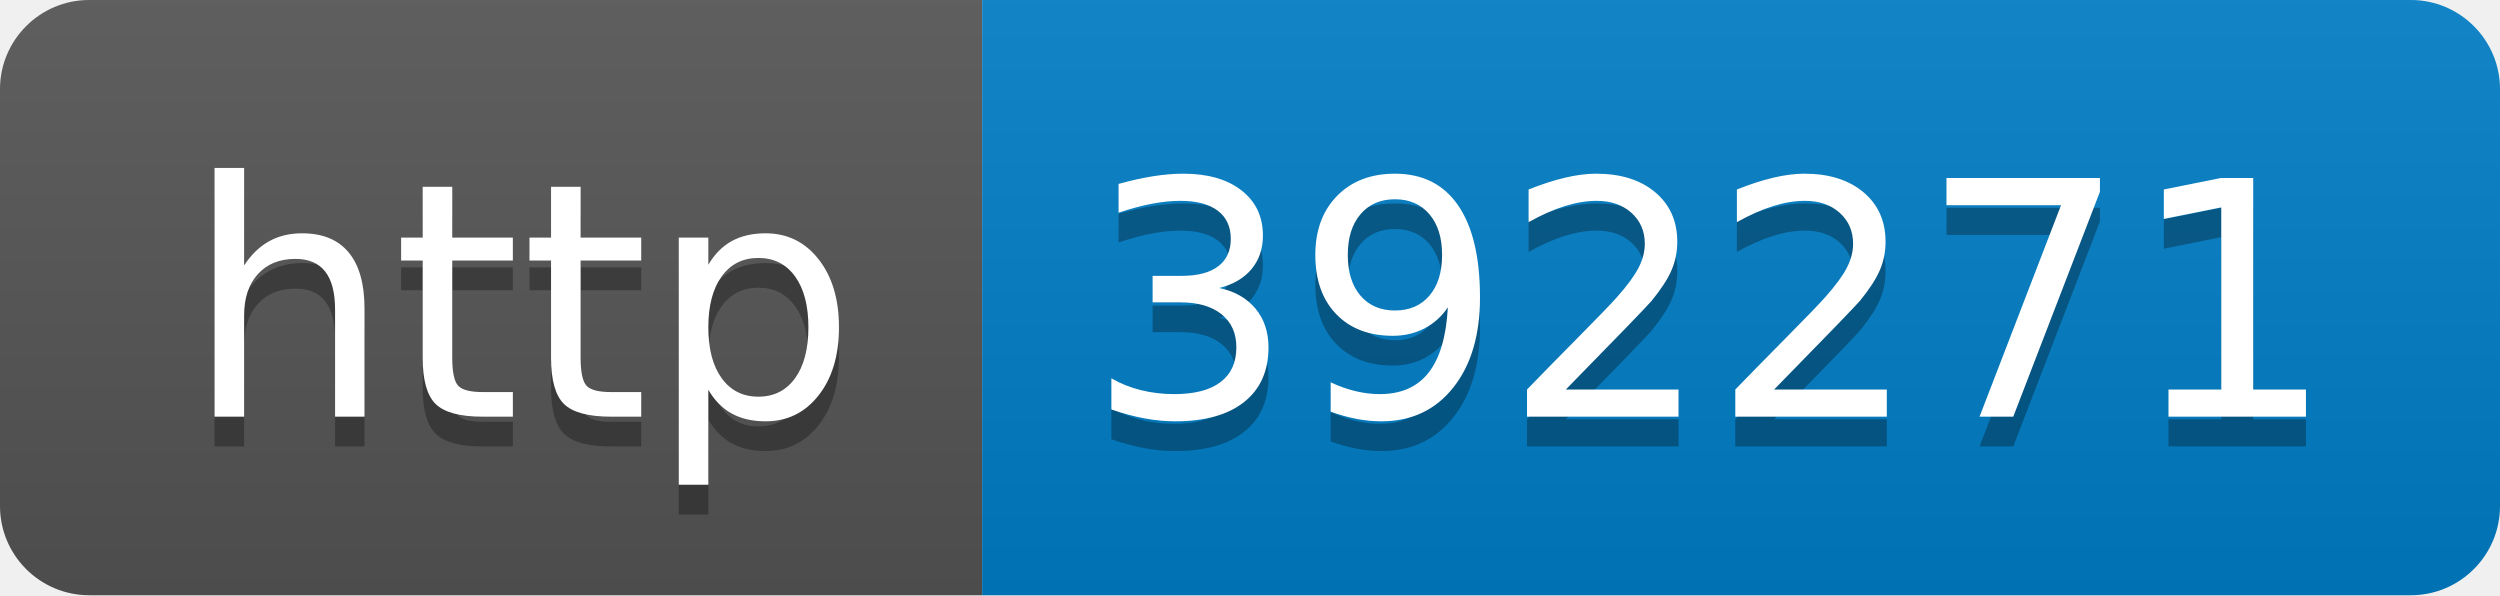
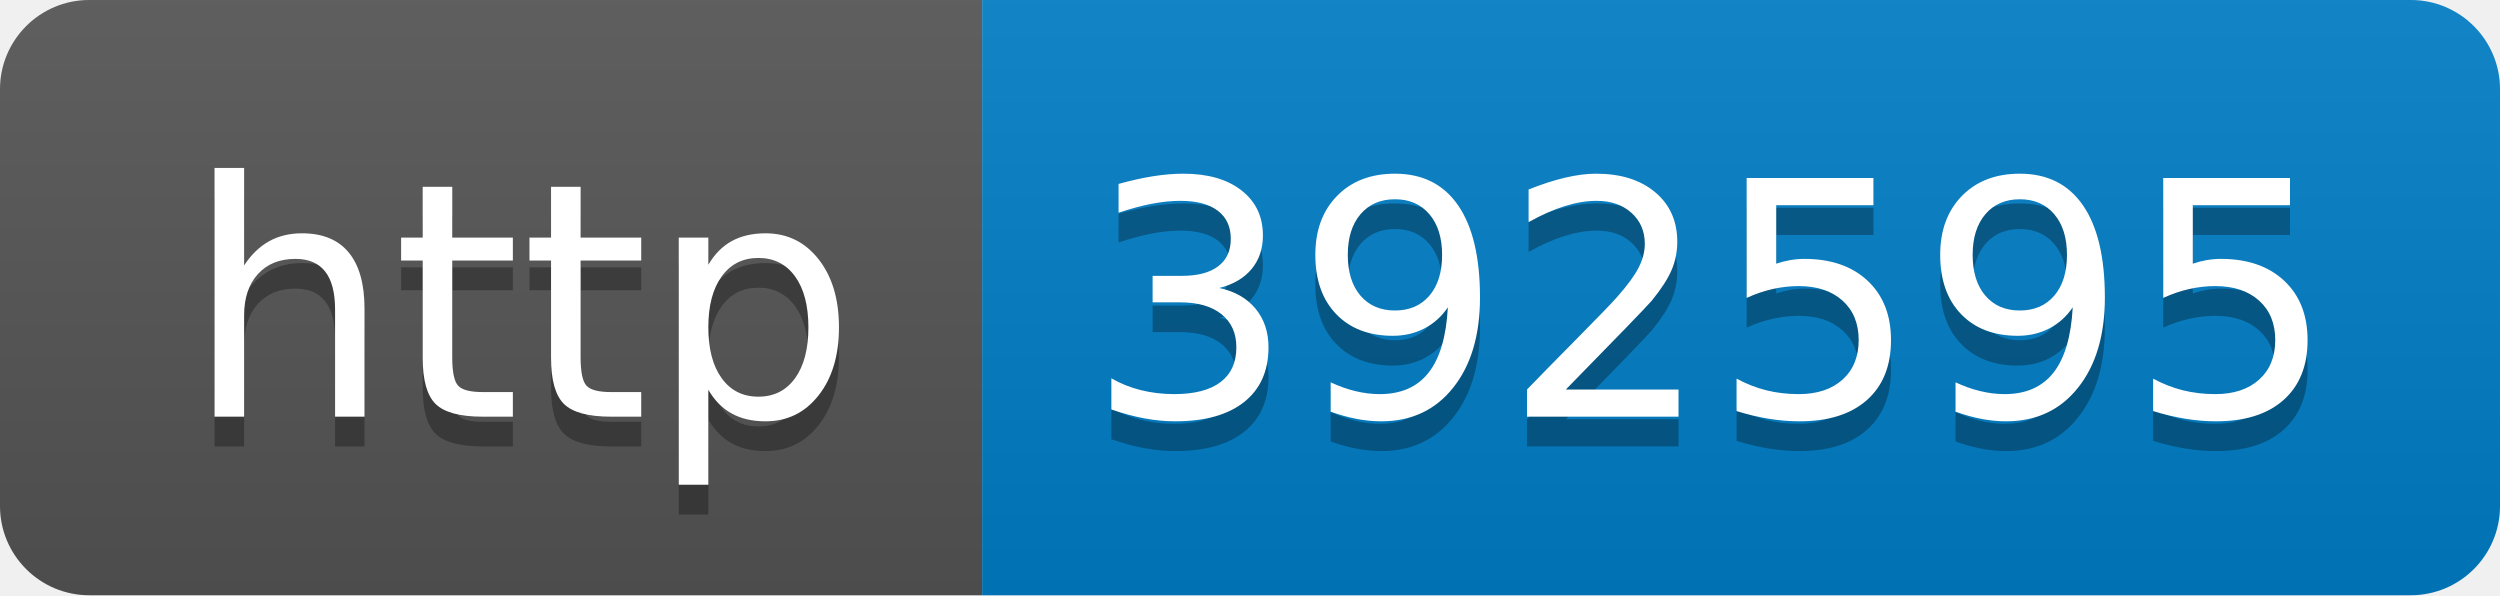
- <svg xmlns="http://www.w3.org/2000/svg" width="84" height="20" role="img" aria-label="http: 392271">
+ <svg xmlns="http://www.w3.org/2000/svg" width="84" height="20" role="img" aria-label="http: 392595">
  <linearGradient id="s" x2="0" y2="100%">
    <stop offset="0" stop-color="#bbb" stop-opacity=".1" />
    <stop offset="1" stop-opacity=".1" />
  </linearGradient>
  <clipPath id="r">
    <rect width="84" height="20" rx="3" fill="#fff" />
  </clipPath>
  <g clip-path="url(#r)">
    <rect width="33" height="20" fill="#555" />
    <rect x="33" width="51" height="20" fill="#007ec6" />
    <rect width="84" height="20" fill="url(#s)" />
  </g>
  <g fill="#fff" text-anchor="middle" font-family="Verdana,Geneva,DejaVu Sans,sans-serif" text-rendering="geometricPrecision" font-size="110">
    <text aria-hidden="true" x="175" y="150" fill="#010101" fill-opacity=".3" transform="scale(.1)" textLength="230">http</text>
    <text x="175" y="140" transform="scale(.1)" fill="#fff" textLength="230">http</text>
-     <text aria-hidden="true" x="575" y="150" fill="#010101" fill-opacity=".3" transform="scale(.1)" textLength="410">392271</text>
-     <text x="575" y="140" transform="scale(.1)" fill="#fff" textLength="410">392271</text>
+     <text aria-hidden="true" x="575" y="150" fill="#010101" fill-opacity=".3" transform="scale(.1)" textLength="410">392595</text>
+     <text x="575" y="140" transform="scale(.1)" fill="#fff" textLength="410">392595</text>
  </g>
</svg>
